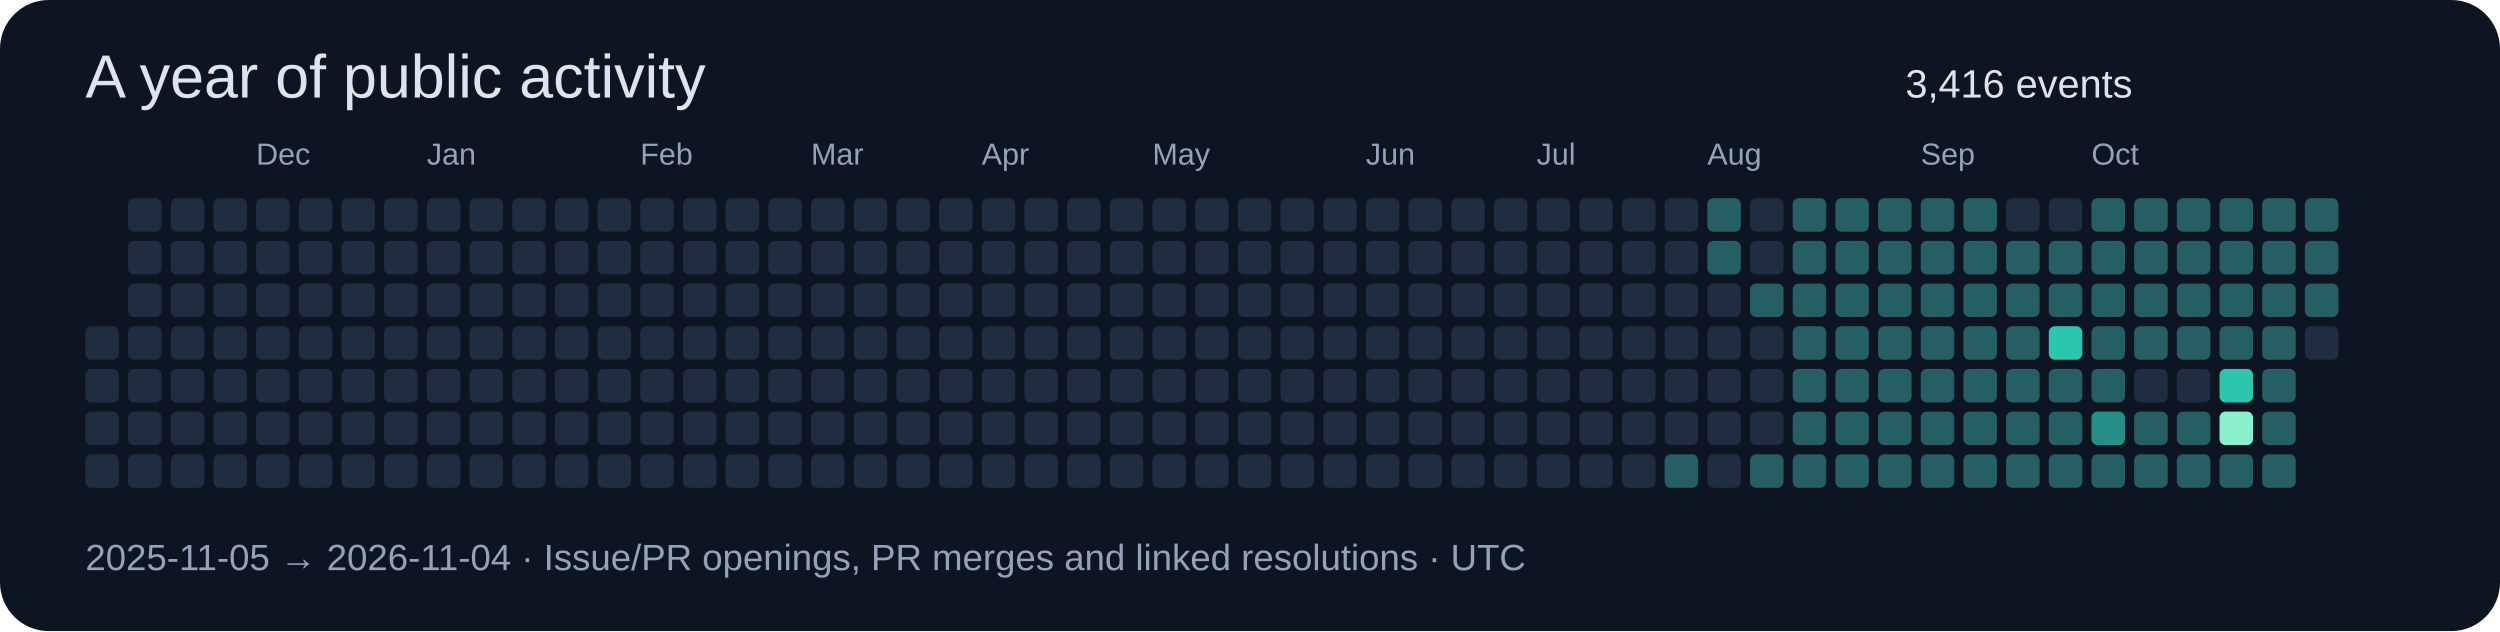
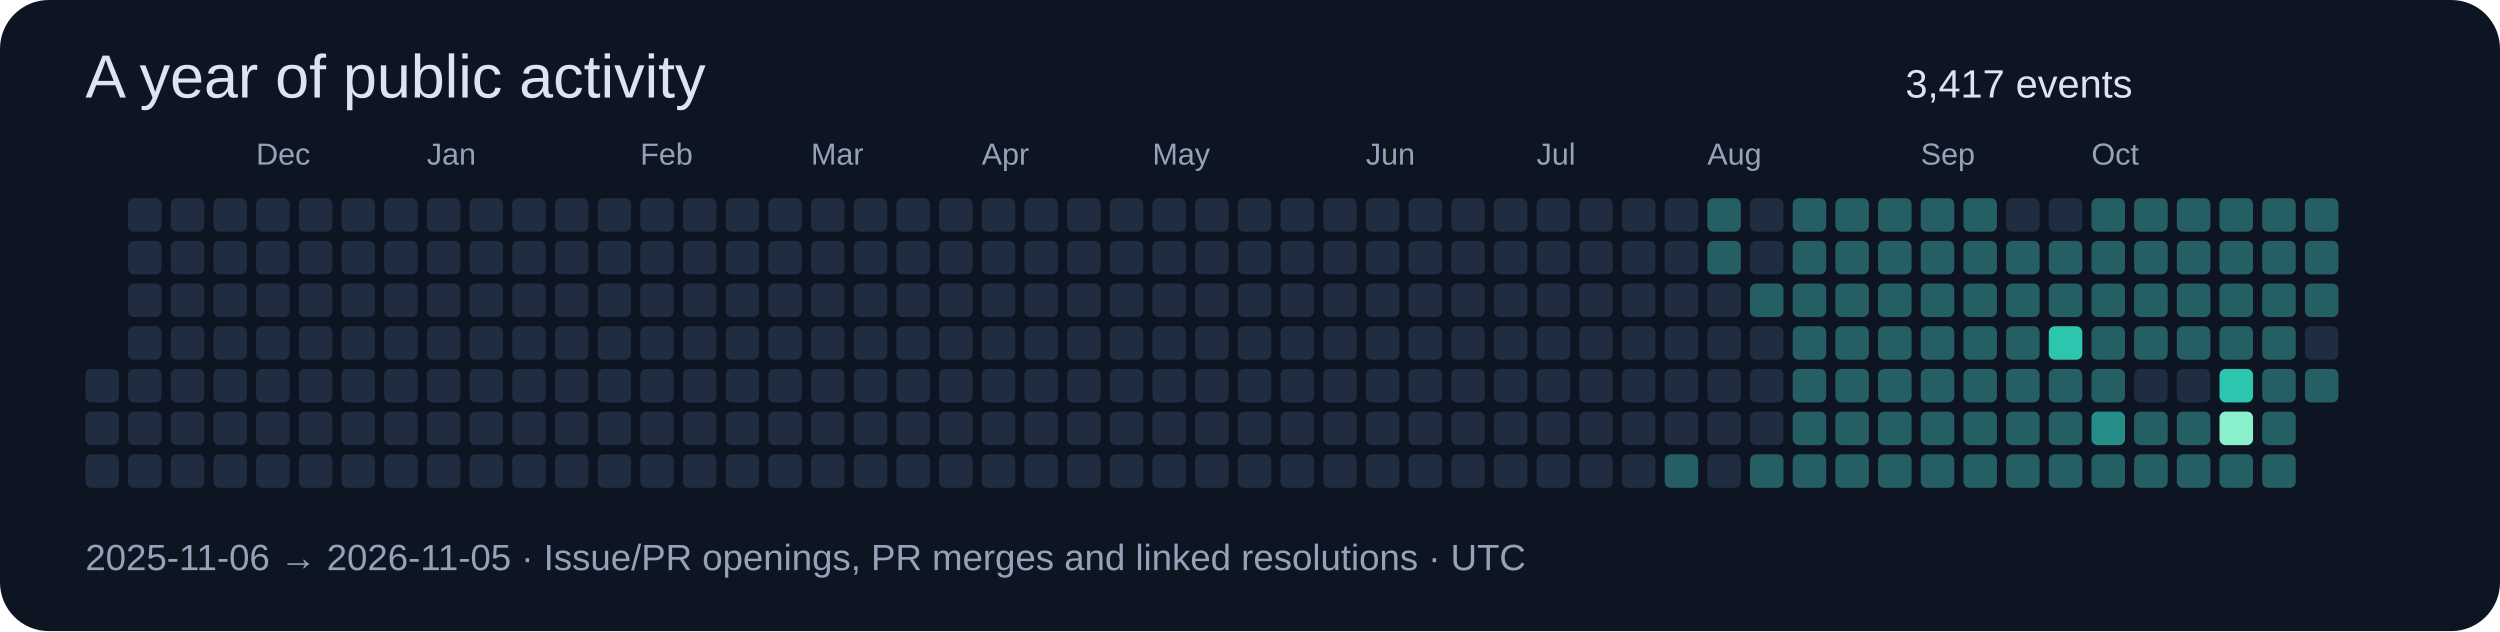
<svg xmlns="http://www.w3.org/2000/svg" width="820" height="207" viewBox="0 0 820 207" role="img">
  <rect width="820" height="207" rx="16" fill="#0d1422" />
  <g font-family="Segoe UI,Arial,sans-serif">
    <text x="28" y="32" font-size="20" fill="#dbe4f0">A year of public activity</text>
-     <text x="625" y="32" font-size="13" fill="#dbe4f0">3,416 events</text>
-     <rect x="28" y="107" width="11" height="11" rx="2" fill="#202c40" />
+     <text x="625" y="32" font-size="13" fill="#dbe4f0">3,417 events</text>
    <rect x="28" y="121" width="11" height="11" rx="2" fill="#202c40" />
    <rect x="28" y="135" width="11" height="11" rx="2" fill="#202c40" />
    <rect x="28" y="149" width="11" height="11" rx="2" fill="#202c40" />
    <rect x="42" y="65" width="11" height="11" rx="2" fill="#202c40" />
    <rect x="42" y="79" width="11" height="11" rx="2" fill="#202c40" />
    <rect x="42" y="93" width="11" height="11" rx="2" fill="#202c40" />
    <rect x="42" y="107" width="11" height="11" rx="2" fill="#202c40" />
    <rect x="42" y="121" width="11" height="11" rx="2" fill="#202c40" />
    <rect x="42" y="135" width="11" height="11" rx="2" fill="#202c40" />
    <rect x="42" y="149" width="11" height="11" rx="2" fill="#202c40" />
    <rect x="56" y="65" width="11" height="11" rx="2" fill="#202c40" />
    <rect x="56" y="79" width="11" height="11" rx="2" fill="#202c40" />
    <rect x="56" y="93" width="11" height="11" rx="2" fill="#202c40" />
    <rect x="56" y="107" width="11" height="11" rx="2" fill="#202c40" />
    <rect x="56" y="121" width="11" height="11" rx="2" fill="#202c40" />
    <rect x="56" y="135" width="11" height="11" rx="2" fill="#202c40" />
    <rect x="56" y="149" width="11" height="11" rx="2" fill="#202c40" />
    <rect x="70" y="65" width="11" height="11" rx="2" fill="#202c40" />
    <rect x="70" y="79" width="11" height="11" rx="2" fill="#202c40" />
    <rect x="70" y="93" width="11" height="11" rx="2" fill="#202c40" />
    <rect x="70" y="107" width="11" height="11" rx="2" fill="#202c40" />
    <rect x="70" y="121" width="11" height="11" rx="2" fill="#202c40" />
    <rect x="70" y="135" width="11" height="11" rx="2" fill="#202c40" />
    <rect x="70" y="149" width="11" height="11" rx="2" fill="#202c40" />
    <rect x="84" y="65" width="11" height="11" rx="2" fill="#202c40" />
    <text x="84" y="54" font-size="10" fill="#94a3b8">Dec</text>
    <rect x="84" y="79" width="11" height="11" rx="2" fill="#202c40" />
    <rect x="84" y="93" width="11" height="11" rx="2" fill="#202c40" />
    <rect x="84" y="107" width="11" height="11" rx="2" fill="#202c40" />
    <rect x="84" y="121" width="11" height="11" rx="2" fill="#202c40" />
    <rect x="84" y="135" width="11" height="11" rx="2" fill="#202c40" />
    <rect x="84" y="149" width="11" height="11" rx="2" fill="#202c40" />
    <rect x="98" y="65" width="11" height="11" rx="2" fill="#202c40" />
    <rect x="98" y="79" width="11" height="11" rx="2" fill="#202c40" />
    <rect x="98" y="93" width="11" height="11" rx="2" fill="#202c40" />
    <rect x="98" y="107" width="11" height="11" rx="2" fill="#202c40" />
    <rect x="98" y="121" width="11" height="11" rx="2" fill="#202c40" />
    <rect x="98" y="135" width="11" height="11" rx="2" fill="#202c40" />
    <rect x="98" y="149" width="11" height="11" rx="2" fill="#202c40" />
    <rect x="112" y="65" width="11" height="11" rx="2" fill="#202c40" />
    <rect x="112" y="79" width="11" height="11" rx="2" fill="#202c40" />
    <rect x="112" y="93" width="11" height="11" rx="2" fill="#202c40" />
    <rect x="112" y="107" width="11" height="11" rx="2" fill="#202c40" />
    <rect x="112" y="121" width="11" height="11" rx="2" fill="#202c40" />
    <rect x="112" y="135" width="11" height="11" rx="2" fill="#202c40" />
    <rect x="112" y="149" width="11" height="11" rx="2" fill="#202c40" />
    <rect x="126" y="65" width="11" height="11" rx="2" fill="#202c40" />
    <rect x="126" y="79" width="11" height="11" rx="2" fill="#202c40" />
    <rect x="126" y="93" width="11" height="11" rx="2" fill="#202c40" />
    <rect x="126" y="107" width="11" height="11" rx="2" fill="#202c40" />
    <rect x="126" y="121" width="11" height="11" rx="2" fill="#202c40" />
    <rect x="126" y="135" width="11" height="11" rx="2" fill="#202c40" />
    <rect x="126" y="149" width="11" height="11" rx="2" fill="#202c40" />
    <rect x="140" y="65" width="11" height="11" rx="2" fill="#202c40" />
    <rect x="140" y="79" width="11" height="11" rx="2" fill="#202c40" />
    <rect x="140" y="93" width="11" height="11" rx="2" fill="#202c40" />
    <rect x="140" y="107" width="11" height="11" rx="2" fill="#202c40" />
    <text x="140" y="54" font-size="10" fill="#94a3b8">Jan</text>
    <rect x="140" y="121" width="11" height="11" rx="2" fill="#202c40" />
    <rect x="140" y="135" width="11" height="11" rx="2" fill="#202c40" />
    <rect x="140" y="149" width="11" height="11" rx="2" fill="#202c40" />
    <rect x="154" y="65" width="11" height="11" rx="2" fill="#202c40" />
    <rect x="154" y="79" width="11" height="11" rx="2" fill="#202c40" />
    <rect x="154" y="93" width="11" height="11" rx="2" fill="#202c40" />
    <rect x="154" y="107" width="11" height="11" rx="2" fill="#202c40" />
    <rect x="154" y="121" width="11" height="11" rx="2" fill="#202c40" />
    <rect x="154" y="135" width="11" height="11" rx="2" fill="#202c40" />
    <rect x="154" y="149" width="11" height="11" rx="2" fill="#202c40" />
    <rect x="168" y="65" width="11" height="11" rx="2" fill="#202c40" />
    <rect x="168" y="79" width="11" height="11" rx="2" fill="#202c40" />
    <rect x="168" y="93" width="11" height="11" rx="2" fill="#202c40" />
    <rect x="168" y="107" width="11" height="11" rx="2" fill="#202c40" />
    <rect x="168" y="121" width="11" height="11" rx="2" fill="#202c40" />
    <rect x="168" y="135" width="11" height="11" rx="2" fill="#202c40" />
    <rect x="168" y="149" width="11" height="11" rx="2" fill="#202c40" />
    <rect x="182" y="65" width="11" height="11" rx="2" fill="#202c40" />
    <rect x="182" y="79" width="11" height="11" rx="2" fill="#202c40" />
    <rect x="182" y="93" width="11" height="11" rx="2" fill="#202c40" />
    <rect x="182" y="107" width="11" height="11" rx="2" fill="#202c40" />
    <rect x="182" y="121" width="11" height="11" rx="2" fill="#202c40" />
    <rect x="182" y="135" width="11" height="11" rx="2" fill="#202c40" />
    <rect x="182" y="149" width="11" height="11" rx="2" fill="#202c40" />
    <rect x="196" y="65" width="11" height="11" rx="2" fill="#202c40" />
    <rect x="196" y="79" width="11" height="11" rx="2" fill="#202c40" />
    <rect x="196" y="93" width="11" height="11" rx="2" fill="#202c40" />
    <rect x="196" y="107" width="11" height="11" rx="2" fill="#202c40" />
    <rect x="196" y="121" width="11" height="11" rx="2" fill="#202c40" />
    <rect x="196" y="135" width="11" height="11" rx="2" fill="#202c40" />
    <rect x="196" y="149" width="11" height="11" rx="2" fill="#202c40" />
    <text x="210" y="54" font-size="10" fill="#94a3b8">Feb</text>
    <rect x="210" y="65" width="11" height="11" rx="2" fill="#202c40" />
    <rect x="210" y="79" width="11" height="11" rx="2" fill="#202c40" />
    <rect x="210" y="93" width="11" height="11" rx="2" fill="#202c40" />
    <rect x="210" y="107" width="11" height="11" rx="2" fill="#202c40" />
    <rect x="210" y="121" width="11" height="11" rx="2" fill="#202c40" />
    <rect x="210" y="135" width="11" height="11" rx="2" fill="#202c40" />
    <rect x="210" y="149" width="11" height="11" rx="2" fill="#202c40" />
    <rect x="224" y="65" width="11" height="11" rx="2" fill="#202c40" />
    <rect x="224" y="79" width="11" height="11" rx="2" fill="#202c40" />
    <rect x="224" y="93" width="11" height="11" rx="2" fill="#202c40" />
    <rect x="224" y="107" width="11" height="11" rx="2" fill="#202c40" />
    <rect x="224" y="121" width="11" height="11" rx="2" fill="#202c40" />
    <rect x="224" y="135" width="11" height="11" rx="2" fill="#202c40" />
    <rect x="224" y="149" width="11" height="11" rx="2" fill="#202c40" />
    <rect x="238" y="65" width="11" height="11" rx="2" fill="#202c40" />
    <rect x="238" y="79" width="11" height="11" rx="2" fill="#202c40" />
    <rect x="238" y="93" width="11" height="11" rx="2" fill="#202c40" />
    <rect x="238" y="107" width="11" height="11" rx="2" fill="#202c40" />
    <rect x="238" y="121" width="11" height="11" rx="2" fill="#202c40" />
    <rect x="238" y="135" width="11" height="11" rx="2" fill="#202c40" />
    <rect x="238" y="149" width="11" height="11" rx="2" fill="#202c40" />
    <rect x="252" y="65" width="11" height="11" rx="2" fill="#202c40" />
    <rect x="252" y="79" width="11" height="11" rx="2" fill="#202c40" />
    <rect x="252" y="93" width="11" height="11" rx="2" fill="#202c40" />
    <rect x="252" y="107" width="11" height="11" rx="2" fill="#202c40" />
    <rect x="252" y="121" width="11" height="11" rx="2" fill="#202c40" />
    <rect x="252" y="135" width="11" height="11" rx="2" fill="#202c40" />
    <rect x="252" y="149" width="11" height="11" rx="2" fill="#202c40" />
    <text x="266" y="54" font-size="10" fill="#94a3b8">Mar</text>
    <rect x="266" y="65" width="11" height="11" rx="2" fill="#202c40" />
    <rect x="266" y="79" width="11" height="11" rx="2" fill="#202c40" />
    <rect x="266" y="93" width="11" height="11" rx="2" fill="#202c40" />
    <rect x="266" y="107" width="11" height="11" rx="2" fill="#202c40" />
    <rect x="266" y="121" width="11" height="11" rx="2" fill="#202c40" />
    <rect x="266" y="135" width="11" height="11" rx="2" fill="#202c40" />
    <rect x="266" y="149" width="11" height="11" rx="2" fill="#202c40" />
    <rect x="280" y="65" width="11" height="11" rx="2" fill="#202c40" />
    <rect x="280" y="79" width="11" height="11" rx="2" fill="#202c40" />
    <rect x="280" y="93" width="11" height="11" rx="2" fill="#202c40" />
    <rect x="280" y="107" width="11" height="11" rx="2" fill="#202c40" />
    <rect x="280" y="121" width="11" height="11" rx="2" fill="#202c40" />
    <rect x="280" y="135" width="11" height="11" rx="2" fill="#202c40" />
    <rect x="280" y="149" width="11" height="11" rx="2" fill="#202c40" />
    <rect x="294" y="65" width="11" height="11" rx="2" fill="#202c40" />
    <rect x="294" y="79" width="11" height="11" rx="2" fill="#202c40" />
    <rect x="294" y="93" width="11" height="11" rx="2" fill="#202c40" />
    <rect x="294" y="107" width="11" height="11" rx="2" fill="#202c40" />
    <rect x="294" y="121" width="11" height="11" rx="2" fill="#202c40" />
    <rect x="294" y="135" width="11" height="11" rx="2" fill="#202c40" />
    <rect x="294" y="149" width="11" height="11" rx="2" fill="#202c40" />
    <rect x="308" y="65" width="11" height="11" rx="2" fill="#202c40" />
    <rect x="308" y="79" width="11" height="11" rx="2" fill="#202c40" />
    <rect x="308" y="93" width="11" height="11" rx="2" fill="#202c40" />
    <rect x="308" y="107" width="11" height="11" rx="2" fill="#202c40" />
    <rect x="308" y="121" width="11" height="11" rx="2" fill="#202c40" />
    <rect x="308" y="135" width="11" height="11" rx="2" fill="#202c40" />
    <rect x="308" y="149" width="11" height="11" rx="2" fill="#202c40" />
    <rect x="322" y="65" width="11" height="11" rx="2" fill="#202c40" />
    <rect x="322" y="79" width="11" height="11" rx="2" fill="#202c40" />
    <rect x="322" y="93" width="11" height="11" rx="2" fill="#202c40" />
    <text x="322" y="54" font-size="10" fill="#94a3b8">Apr</text>
    <rect x="322" y="107" width="11" height="11" rx="2" fill="#202c40" />
    <rect x="322" y="121" width="11" height="11" rx="2" fill="#202c40" />
    <rect x="322" y="135" width="11" height="11" rx="2" fill="#202c40" />
    <rect x="322" y="149" width="11" height="11" rx="2" fill="#202c40" />
    <rect x="336" y="65" width="11" height="11" rx="2" fill="#202c40" />
    <rect x="336" y="79" width="11" height="11" rx="2" fill="#202c40" />
    <rect x="336" y="93" width="11" height="11" rx="2" fill="#202c40" />
    <rect x="336" y="107" width="11" height="11" rx="2" fill="#202c40" />
    <rect x="336" y="121" width="11" height="11" rx="2" fill="#202c40" />
    <rect x="336" y="135" width="11" height="11" rx="2" fill="#202c40" />
    <rect x="336" y="149" width="11" height="11" rx="2" fill="#202c40" />
    <rect x="350" y="65" width="11" height="11" rx="2" fill="#202c40" />
    <rect x="350" y="79" width="11" height="11" rx="2" fill="#202c40" />
    <rect x="350" y="93" width="11" height="11" rx="2" fill="#202c40" />
    <rect x="350" y="107" width="11" height="11" rx="2" fill="#202c40" />
    <rect x="350" y="121" width="11" height="11" rx="2" fill="#202c40" />
    <rect x="350" y="135" width="11" height="11" rx="2" fill="#202c40" />
    <rect x="350" y="149" width="11" height="11" rx="2" fill="#202c40" />
    <rect x="364" y="65" width="11" height="11" rx="2" fill="#202c40" />
    <rect x="364" y="79" width="11" height="11" rx="2" fill="#202c40" />
    <rect x="364" y="93" width="11" height="11" rx="2" fill="#202c40" />
    <rect x="364" y="107" width="11" height="11" rx="2" fill="#202c40" />
    <rect x="364" y="121" width="11" height="11" rx="2" fill="#202c40" />
    <rect x="364" y="135" width="11" height="11" rx="2" fill="#202c40" />
    <rect x="364" y="149" width="11" height="11" rx="2" fill="#202c40" />
    <rect x="378" y="65" width="11" height="11" rx="2" fill="#202c40" />
    <rect x="378" y="79" width="11" height="11" rx="2" fill="#202c40" />
    <rect x="378" y="93" width="11" height="11" rx="2" fill="#202c40" />
    <rect x="378" y="107" width="11" height="11" rx="2" fill="#202c40" />
    <rect x="378" y="121" width="11" height="11" rx="2" fill="#202c40" />
    <text x="378" y="54" font-size="10" fill="#94a3b8">May</text>
    <rect x="378" y="135" width="11" height="11" rx="2" fill="#202c40" />
    <rect x="378" y="149" width="11" height="11" rx="2" fill="#202c40" />
    <rect x="392" y="65" width="11" height="11" rx="2" fill="#202c40" />
    <rect x="392" y="79" width="11" height="11" rx="2" fill="#202c40" />
    <rect x="392" y="93" width="11" height="11" rx="2" fill="#202c40" />
    <rect x="392" y="107" width="11" height="11" rx="2" fill="#202c40" />
    <rect x="392" y="121" width="11" height="11" rx="2" fill="#202c40" />
    <rect x="392" y="135" width="11" height="11" rx="2" fill="#202c40" />
    <rect x="392" y="149" width="11" height="11" rx="2" fill="#202c40" />
    <rect x="406" y="65" width="11" height="11" rx="2" fill="#202c40" />
    <rect x="406" y="79" width="11" height="11" rx="2" fill="#202c40" />
    <rect x="406" y="93" width="11" height="11" rx="2" fill="#202c40" />
    <rect x="406" y="107" width="11" height="11" rx="2" fill="#202c40" />
    <rect x="406" y="121" width="11" height="11" rx="2" fill="#202c40" />
    <rect x="406" y="135" width="11" height="11" rx="2" fill="#202c40" />
    <rect x="406" y="149" width="11" height="11" rx="2" fill="#202c40" />
    <rect x="420" y="65" width="11" height="11" rx="2" fill="#202c40" />
    <rect x="420" y="79" width="11" height="11" rx="2" fill="#202c40" />
    <rect x="420" y="93" width="11" height="11" rx="2" fill="#202c40" />
    <rect x="420" y="107" width="11" height="11" rx="2" fill="#202c40" />
    <rect x="420" y="121" width="11" height="11" rx="2" fill="#202c40" />
    <rect x="420" y="135" width="11" height="11" rx="2" fill="#202c40" />
    <rect x="420" y="149" width="11" height="11" rx="2" fill="#202c40" />
    <rect x="434" y="65" width="11" height="11" rx="2" fill="#202c40" />
    <rect x="434" y="79" width="11" height="11" rx="2" fill="#202c40" />
    <rect x="434" y="93" width="11" height="11" rx="2" fill="#202c40" />
    <rect x="434" y="107" width="11" height="11" rx="2" fill="#202c40" />
    <rect x="434" y="121" width="11" height="11" rx="2" fill="#202c40" />
    <rect x="434" y="135" width="11" height="11" rx="2" fill="#202c40" />
    <rect x="434" y="149" width="11" height="11" rx="2" fill="#202c40" />
    <rect x="448" y="65" width="11" height="11" rx="2" fill="#202c40" />
    <text x="448" y="54" font-size="10" fill="#94a3b8">Jun</text>
    <rect x="448" y="79" width="11" height="11" rx="2" fill="#202c40" />
    <rect x="448" y="93" width="11" height="11" rx="2" fill="#202c40" />
    <rect x="448" y="107" width="11" height="11" rx="2" fill="#202c40" />
    <rect x="448" y="121" width="11" height="11" rx="2" fill="#202c40" />
    <rect x="448" y="135" width="11" height="11" rx="2" fill="#202c40" />
    <rect x="448" y="149" width="11" height="11" rx="2" fill="#202c40" />
    <rect x="462" y="65" width="11" height="11" rx="2" fill="#202c40" />
    <rect x="462" y="79" width="11" height="11" rx="2" fill="#202c40" />
    <rect x="462" y="93" width="11" height="11" rx="2" fill="#202c40" />
    <rect x="462" y="107" width="11" height="11" rx="2" fill="#202c40" />
    <rect x="462" y="121" width="11" height="11" rx="2" fill="#202c40" />
    <rect x="462" y="135" width="11" height="11" rx="2" fill="#202c40" />
    <rect x="462" y="149" width="11" height="11" rx="2" fill="#202c40" />
    <rect x="476" y="65" width="11" height="11" rx="2" fill="#202c40" />
    <rect x="476" y="79" width="11" height="11" rx="2" fill="#202c40" />
    <rect x="476" y="93" width="11" height="11" rx="2" fill="#202c40" />
    <rect x="476" y="107" width="11" height="11" rx="2" fill="#202c40" />
    <rect x="476" y="121" width="11" height="11" rx="2" fill="#202c40" />
    <rect x="476" y="135" width="11" height="11" rx="2" fill="#202c40" />
    <rect x="476" y="149" width="11" height="11" rx="2" fill="#202c40" />
    <rect x="490" y="65" width="11" height="11" rx="2" fill="#202c40" />
    <rect x="490" y="79" width="11" height="11" rx="2" fill="#202c40" />
    <rect x="490" y="93" width="11" height="11" rx="2" fill="#202c40" />
    <rect x="490" y="107" width="11" height="11" rx="2" fill="#202c40" />
    <rect x="490" y="121" width="11" height="11" rx="2" fill="#202c40" />
    <rect x="490" y="135" width="11" height="11" rx="2" fill="#202c40" />
    <rect x="490" y="149" width="11" height="11" rx="2" fill="#202c40" />
    <rect x="504" y="65" width="11" height="11" rx="2" fill="#202c40" />
    <rect x="504" y="79" width="11" height="11" rx="2" fill="#202c40" />
    <rect x="504" y="93" width="11" height="11" rx="2" fill="#202c40" />
    <text x="504" y="54" font-size="10" fill="#94a3b8">Jul</text>
    <rect x="504" y="107" width="11" height="11" rx="2" fill="#202c40" />
    <rect x="504" y="121" width="11" height="11" rx="2" fill="#202c40" />
    <rect x="504" y="135" width="11" height="11" rx="2" fill="#202c40" />
    <rect x="504" y="149" width="11" height="11" rx="2" fill="#202c40" />
    <rect x="518" y="65" width="11" height="11" rx="2" fill="#202c40" />
    <rect x="518" y="79" width="11" height="11" rx="2" fill="#202c40" />
    <rect x="518" y="93" width="11" height="11" rx="2" fill="#202c40" />
    <rect x="518" y="107" width="11" height="11" rx="2" fill="#202c40" />
    <rect x="518" y="121" width="11" height="11" rx="2" fill="#202c40" />
    <rect x="518" y="135" width="11" height="11" rx="2" fill="#202c40" />
    <rect x="518" y="149" width="11" height="11" rx="2" fill="#202c40" />
    <rect x="532" y="65" width="11" height="11" rx="2" fill="#202c40" />
    <rect x="532" y="79" width="11" height="11" rx="2" fill="#202c40" />
    <rect x="532" y="93" width="11" height="11" rx="2" fill="#202c40" />
    <rect x="532" y="107" width="11" height="11" rx="2" fill="#202c40" />
    <rect x="532" y="121" width="11" height="11" rx="2" fill="#202c40" />
    <rect x="532" y="135" width="11" height="11" rx="2" fill="#202c40" />
    <rect x="532" y="149" width="11" height="11" rx="2" fill="#202c40" />
    <rect x="546" y="65" width="11" height="11" rx="2" fill="#202c40" />
    <rect x="546" y="79" width="11" height="11" rx="2" fill="#202c40" />
    <rect x="546" y="93" width="11" height="11" rx="2" fill="#202c40" />
    <rect x="546" y="107" width="11" height="11" rx="2" fill="#202c40" />
    <rect x="546" y="121" width="11" height="11" rx="2" fill="#202c40" />
    <rect x="546" y="135" width="11" height="11" rx="2" fill="#202c40" />
    <rect x="546" y="149" width="11" height="11" rx="2" fill="#255e63" />
    <rect x="560" y="65" width="11" height="11" rx="2" fill="#255e63" />
    <rect x="560" y="79" width="11" height="11" rx="2" fill="#255e63" />
    <rect x="560" y="93" width="11" height="11" rx="2" fill="#202c40" />
    <rect x="560" y="107" width="11" height="11" rx="2" fill="#202c40" />
    <rect x="560" y="121" width="11" height="11" rx="2" fill="#202c40" />
    <rect x="560" y="135" width="11" height="11" rx="2" fill="#202c40" />
    <text x="560" y="54" font-size="10" fill="#94a3b8">Aug</text>
    <rect x="560" y="149" width="11" height="11" rx="2" fill="#202c40" />
    <rect x="574" y="65" width="11" height="11" rx="2" fill="#202c40" />
    <rect x="574" y="79" width="11" height="11" rx="2" fill="#202c40" />
    <rect x="574" y="93" width="11" height="11" rx="2" fill="#255e63" />
    <rect x="574" y="107" width="11" height="11" rx="2" fill="#202c40" />
    <rect x="574" y="121" width="11" height="11" rx="2" fill="#202c40" />
    <rect x="574" y="135" width="11" height="11" rx="2" fill="#202c40" />
    <rect x="574" y="149" width="11" height="11" rx="2" fill="#255e63" />
    <rect x="588" y="65" width="11" height="11" rx="2" fill="#255e63" />
    <rect x="588" y="79" width="11" height="11" rx="2" fill="#255e63" />
    <rect x="588" y="93" width="11" height="11" rx="2" fill="#255e63" />
    <rect x="588" y="107" width="11" height="11" rx="2" fill="#255e63" />
    <rect x="588" y="121" width="11" height="11" rx="2" fill="#255e63" />
    <rect x="588" y="135" width="11" height="11" rx="2" fill="#255e63" />
    <rect x="588" y="149" width="11" height="11" rx="2" fill="#255e63" />
    <rect x="602" y="65" width="11" height="11" rx="2" fill="#255e63" />
    <rect x="602" y="79" width="11" height="11" rx="2" fill="#255e63" />
    <rect x="602" y="93" width="11" height="11" rx="2" fill="#255e63" />
    <rect x="602" y="107" width="11" height="11" rx="2" fill="#255e63" />
    <rect x="602" y="121" width="11" height="11" rx="2" fill="#255e63" />
    <rect x="602" y="135" width="11" height="11" rx="2" fill="#255e63" />
    <rect x="602" y="149" width="11" height="11" rx="2" fill="#255e63" />
    <rect x="616" y="65" width="11" height="11" rx="2" fill="#255e63" />
    <rect x="616" y="79" width="11" height="11" rx="2" fill="#255e63" />
    <rect x="616" y="93" width="11" height="11" rx="2" fill="#255e63" />
    <rect x="616" y="107" width="11" height="11" rx="2" fill="#255e63" />
    <rect x="616" y="121" width="11" height="11" rx="2" fill="#255e63" />
    <rect x="616" y="135" width="11" height="11" rx="2" fill="#255e63" />
    <rect x="616" y="149" width="11" height="11" rx="2" fill="#255e63" />
    <rect x="630" y="65" width="11" height="11" rx="2" fill="#255e63" />
    <rect x="630" y="79" width="11" height="11" rx="2" fill="#255e63" />
    <text x="630" y="54" font-size="10" fill="#94a3b8">Sep</text>
    <rect x="630" y="93" width="11" height="11" rx="2" fill="#255e63" />
    <rect x="630" y="107" width="11" height="11" rx="2" fill="#255e63" />
    <rect x="630" y="121" width="11" height="11" rx="2" fill="#255e63" />
    <rect x="630" y="135" width="11" height="11" rx="2" fill="#255e63" />
    <rect x="630" y="149" width="11" height="11" rx="2" fill="#255e63" />
    <rect x="644" y="65" width="11" height="11" rx="2" fill="#255e63" />
    <rect x="644" y="79" width="11" height="11" rx="2" fill="#255e63" />
    <rect x="644" y="93" width="11" height="11" rx="2" fill="#255e63" />
    <rect x="644" y="107" width="11" height="11" rx="2" fill="#255e63" />
    <rect x="644" y="121" width="11" height="11" rx="2" fill="#255e63" />
    <rect x="644" y="135" width="11" height="11" rx="2" fill="#255e63" />
    <rect x="644" y="149" width="11" height="11" rx="2" fill="#255e63" />
    <rect x="658" y="65" width="11" height="11" rx="2" fill="#202c40" />
    <rect x="658" y="79" width="11" height="11" rx="2" fill="#255e63" />
    <rect x="658" y="93" width="11" height="11" rx="2" fill="#255e63" />
    <rect x="658" y="107" width="11" height="11" rx="2" fill="#255e63" />
    <rect x="658" y="121" width="11" height="11" rx="2" fill="#255e63" />
    <rect x="658" y="135" width="11" height="11" rx="2" fill="#255e63" />
    <rect x="658" y="149" width="11" height="11" rx="2" fill="#255e63" />
    <rect x="672" y="65" width="11" height="11" rx="2" fill="#202c40" />
    <rect x="672" y="79" width="11" height="11" rx="2" fill="#255e63" />
    <rect x="672" y="93" width="11" height="11" rx="2" fill="#255e63" />
    <rect x="672" y="107" width="11" height="11" rx="2" fill="#2cc5ae" />
    <rect x="672" y="121" width="11" height="11" rx="2" fill="#255e63" />
    <rect x="672" y="135" width="11" height="11" rx="2" fill="#255e63" />
    <rect x="672" y="149" width="11" height="11" rx="2" fill="#255e63" />
    <rect x="686" y="65" width="11" height="11" rx="2" fill="#255e63" />
    <rect x="686" y="79" width="11" height="11" rx="2" fill="#255e63" />
    <rect x="686" y="93" width="11" height="11" rx="2" fill="#255e63" />
    <rect x="686" y="107" width="11" height="11" rx="2" fill="#255e63" />
    <text x="686" y="54" font-size="10" fill="#94a3b8">Oct</text>
    <rect x="686" y="121" width="11" height="11" rx="2" fill="#255e63" />
    <rect x="686" y="135" width="11" height="11" rx="2" fill="#268e88" />
    <rect x="686" y="149" width="11" height="11" rx="2" fill="#255e63" />
    <rect x="700" y="65" width="11" height="11" rx="2" fill="#255e63" />
    <rect x="700" y="79" width="11" height="11" rx="2" fill="#255e63" />
    <rect x="700" y="93" width="11" height="11" rx="2" fill="#255e63" />
    <rect x="700" y="107" width="11" height="11" rx="2" fill="#255e63" />
    <rect x="700" y="121" width="11" height="11" rx="2" fill="#202c40" />
    <rect x="700" y="135" width="11" height="11" rx="2" fill="#255e63" />
    <rect x="700" y="149" width="11" height="11" rx="2" fill="#255e63" />
    <rect x="714" y="65" width="11" height="11" rx="2" fill="#255e63" />
    <rect x="714" y="79" width="11" height="11" rx="2" fill="#255e63" />
    <rect x="714" y="93" width="11" height="11" rx="2" fill="#255e63" />
    <rect x="714" y="107" width="11" height="11" rx="2" fill="#255e63" />
    <rect x="714" y="121" width="11" height="11" rx="2" fill="#202c40" />
    <rect x="714" y="135" width="11" height="11" rx="2" fill="#255e63" />
    <rect x="714" y="149" width="11" height="11" rx="2" fill="#255e63" />
    <rect x="728" y="65" width="11" height="11" rx="2" fill="#255e63" />
    <rect x="728" y="79" width="11" height="11" rx="2" fill="#255e63" />
    <rect x="728" y="93" width="11" height="11" rx="2" fill="#255e63" />
    <rect x="728" y="107" width="11" height="11" rx="2" fill="#255e63" />
    <rect x="728" y="121" width="11" height="11" rx="2" fill="#2cc5ae" />
    <rect x="728" y="135" width="11" height="11" rx="2" fill="#8af0cc" />
    <rect x="728" y="149" width="11" height="11" rx="2" fill="#255e63" />
    <rect x="742" y="65" width="11" height="11" rx="2" fill="#255e63" />
    <rect x="742" y="79" width="11" height="11" rx="2" fill="#255e63" />
    <rect x="742" y="93" width="11" height="11" rx="2" fill="#255e63" />
    <rect x="742" y="107" width="11" height="11" rx="2" fill="#255e63" />
    <rect x="742" y="121" width="11" height="11" rx="2" fill="#255e63" />
    <rect x="742" y="135" width="11" height="11" rx="2" fill="#255e63" />
    <rect x="742" y="149" width="11" height="11" rx="2" fill="#255e63" />
    <rect x="756" y="65" width="11" height="11" rx="2" fill="#255e63" />
    <rect x="756" y="79" width="11" height="11" rx="2" fill="#255e63" />
    <rect x="756" y="93" width="11" height="11" rx="2" fill="#255e63" />
    <rect x="756" y="107" width="11" height="11" rx="2" fill="#202c40" />
-     <text x="28" y="187" font-size="12" fill="#94a3b8">2025-11-05 → 2026-11-04 · Issue/PR openings, PR merges and linked resolutions · UTC</text>
+     <rect x="756" y="121" width="11" height="11" rx="2" fill="#255e63" />
+     <text x="28" y="187" font-size="12" fill="#94a3b8">2025-11-06 → 2026-11-05 · Issue/PR openings, PR merges and linked resolutions · UTC</text>
  </g>
</svg>
